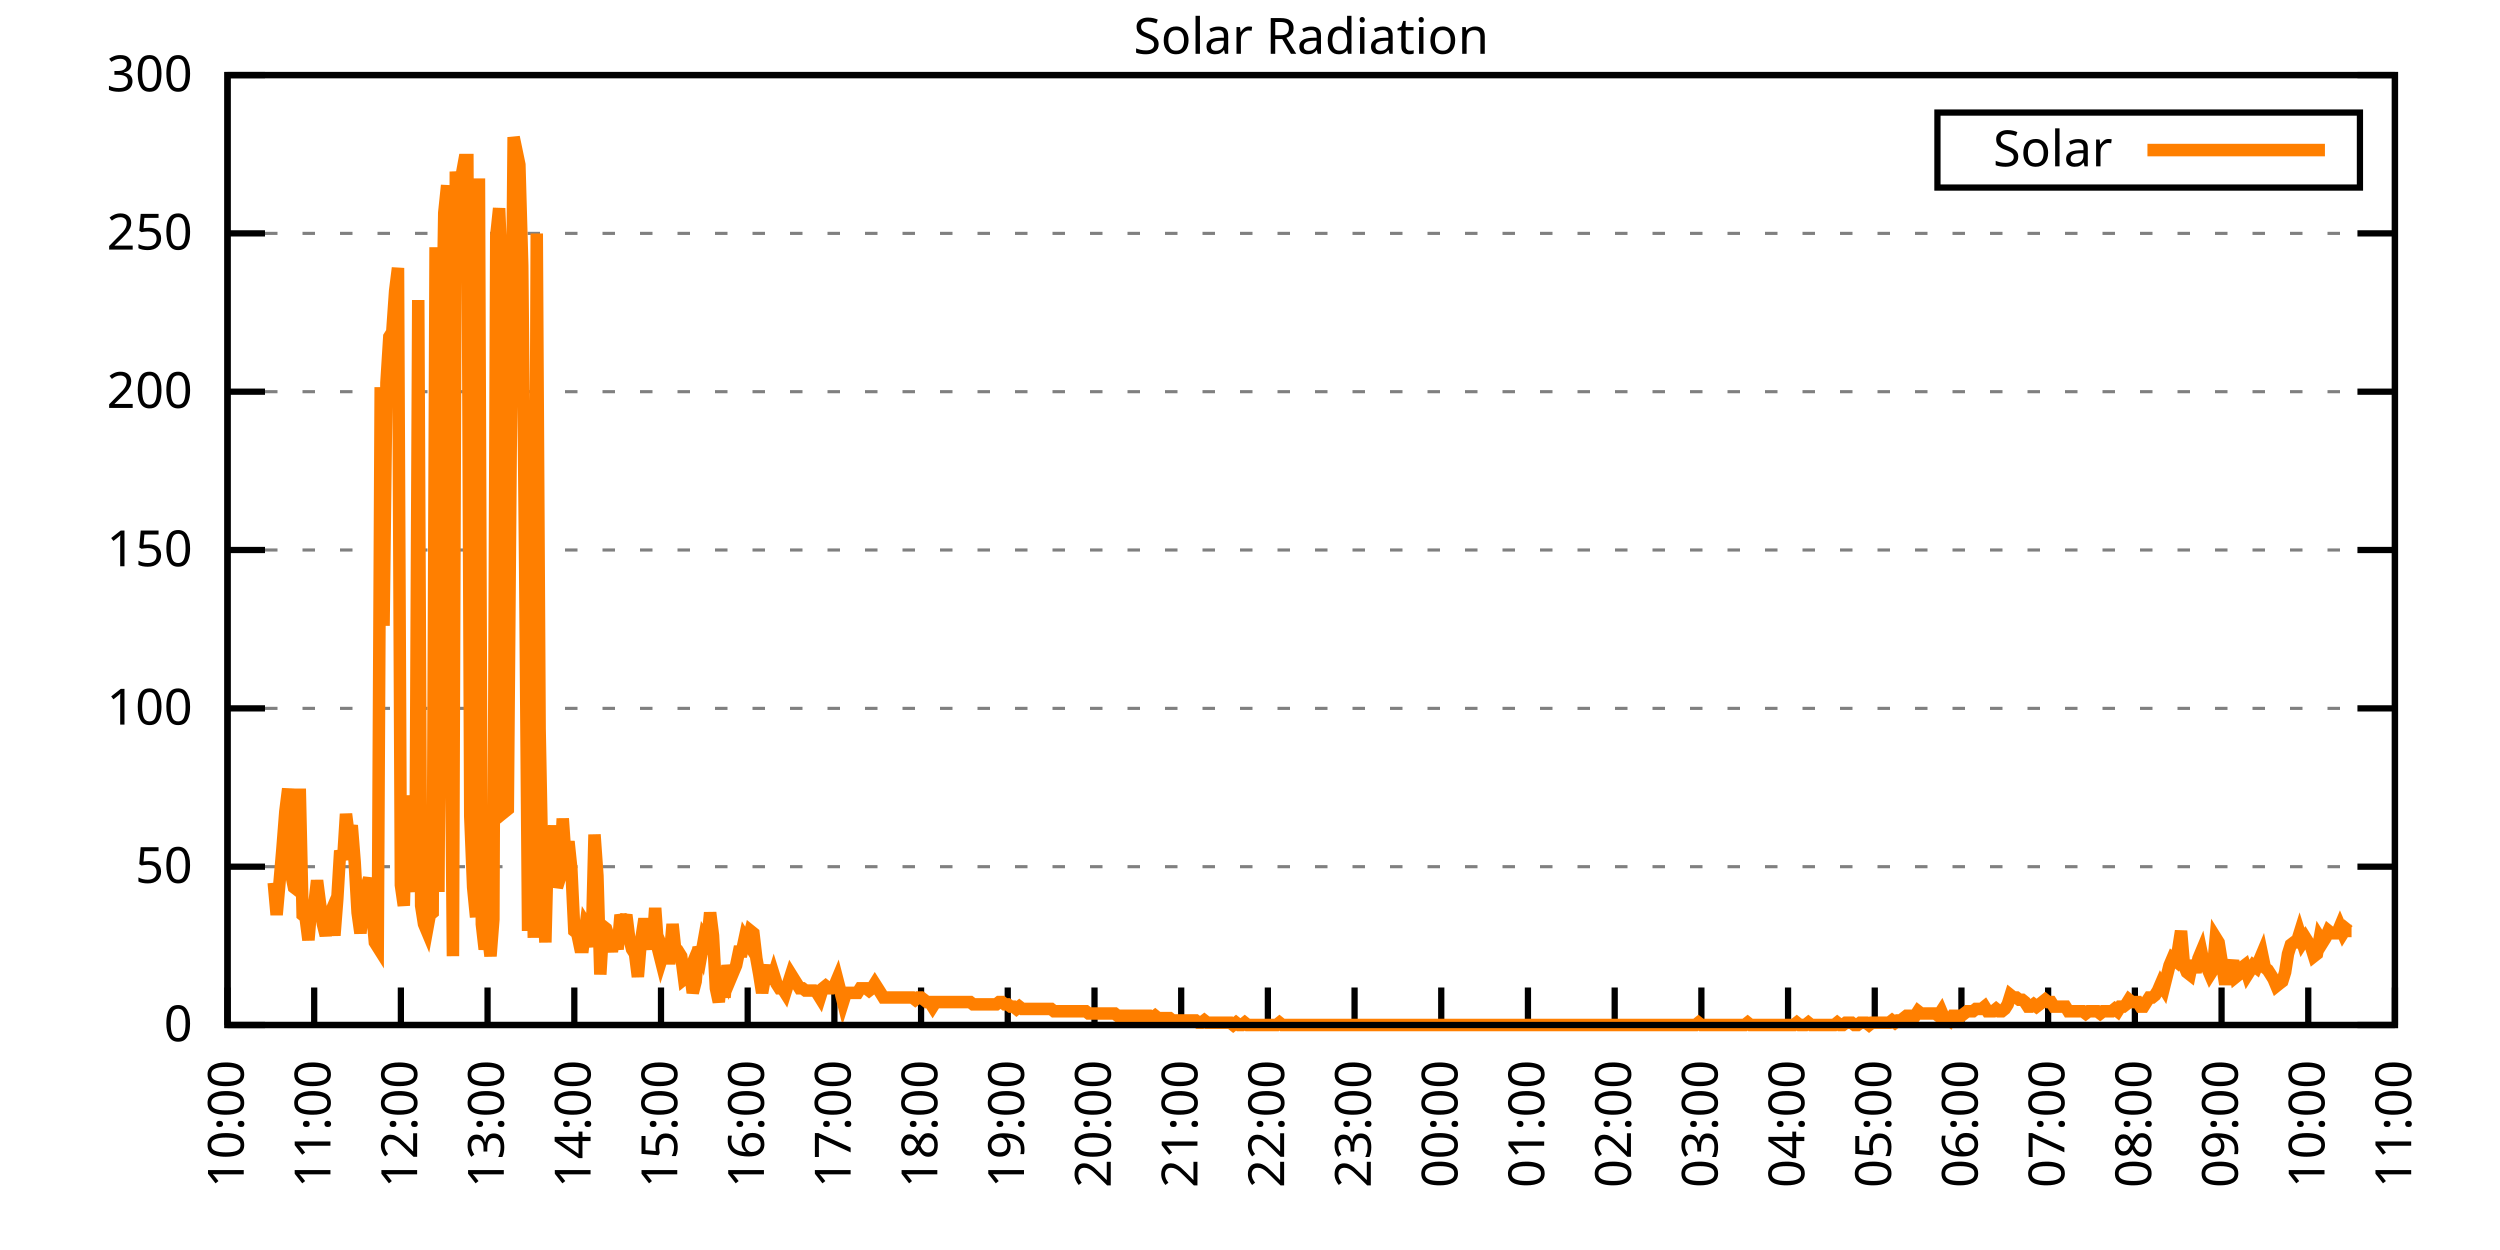
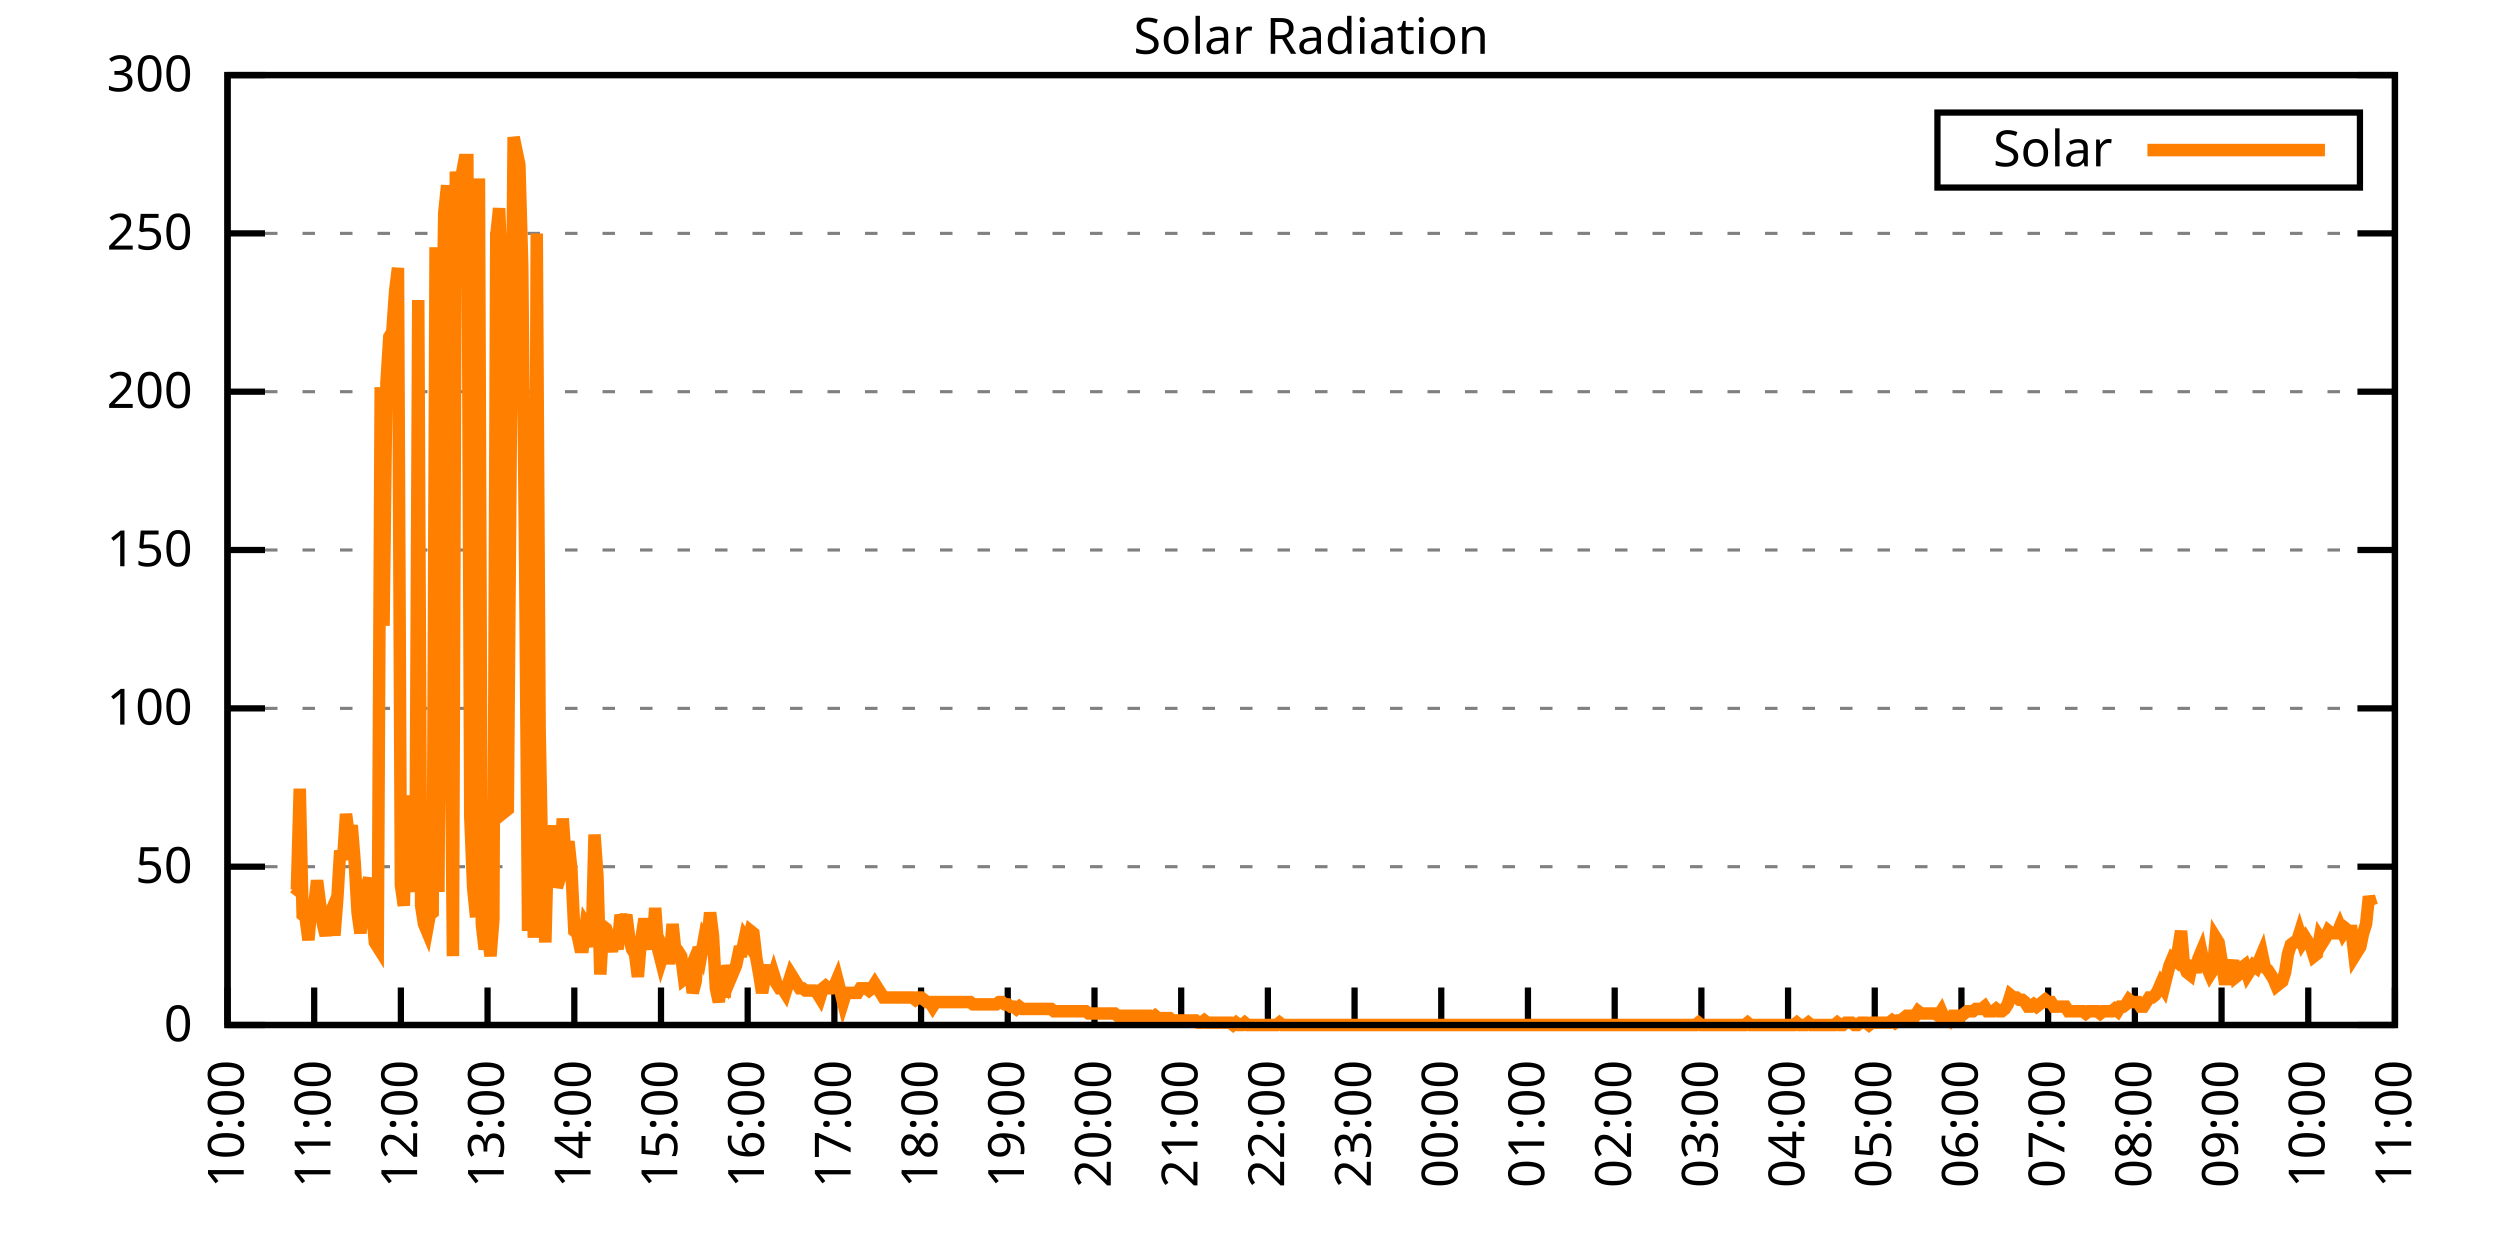
<svg xmlns="http://www.w3.org/2000/svg" xmlns:xlink="http://www.w3.org/1999/xlink" width="400" height="200" viewBox="0 0 400 200">
  <g id="gnuplot_canvas">
    <rect x="0" y="0" width="400" height="200" fill="none" />
    <defs>
      <circle id="gpDot" r="0.5" stroke-width="0.5" stroke="currentColor" />
      <path id="gpPt0" stroke-width="0.333" stroke="currentColor" d="M-1,0 h2 M0,-1 v2" />
      <path id="gpPt1" stroke-width="0.333" stroke="currentColor" d="M-1,-1 L1,1 M1,-1 L-1,1" />
      <path id="gpPt2" stroke-width="0.333" stroke="currentColor" d="M-1,0 L1,0 M0,-1 L0,1 M-1,-1 L1,1 M-1,1 L1,-1" />
      <rect id="gpPt3" stroke-width="0.333" stroke="currentColor" x="-1" y="-1" width="2" height="2" />
      <rect id="gpPt4" stroke-width="0.333" stroke="currentColor" fill="currentColor" x="-1" y="-1" width="2" height="2" />
      <circle id="gpPt5" stroke-width="0.333" stroke="currentColor" cx="0" cy="0" r="1" />
      <use xlink:href="#gpPt5" id="gpPt6" fill="currentColor" stroke="none" />
      <path id="gpPt7" stroke-width="0.333" stroke="currentColor" d="M0,-1.33 L-1.33,0.67 L1.33,0.67 z" />
      <use xlink:href="#gpPt7" id="gpPt8" fill="currentColor" stroke="none" />
      <use xlink:href="#gpPt7" id="gpPt9" stroke="currentColor" transform="rotate(180)" />
      <use xlink:href="#gpPt9" id="gpPt10" fill="currentColor" stroke="none" />
      <use xlink:href="#gpPt3" id="gpPt11" stroke="currentColor" transform="rotate(45)" />
      <use xlink:href="#gpPt11" id="gpPt12" fill="currentColor" stroke="none" />
      <path id="gpPt13" stroke-width="0.333" stroke="currentColor" d="M0,1.330 L1.265,0.411 L0.782,-1.067 L-0.782,-1.076 L-1.265,0.411 z" />
      <use xlink:href="#gpPt13" id="gpPt14" fill="currentColor" stroke="none" />
      <filter id="textbox" filterUnits="objectBoundingBox" x="0" y="0" height="1" width="1">
        <feFlood flood-color="white" flood-opacity="1" result="bgnd" />
        <feComposite in="SourceGraphic" in2="bgnd" operator="atop" />
      </filter>
      <filter id="greybox" filterUnits="objectBoundingBox" x="0" y="0" height="1" width="1">
        <feFlood flood-color="lightgrey" flood-opacity="1" result="grey" />
        <feComposite in="SourceGraphic" in2="grey" operator="atop" />
      </filter>
    </defs>
    <g fill="none" color="white" stroke="currentColor" stroke-width="1.00" stroke-linecap="butt" stroke-linejoin="miter">
</g>
    <g fill="none" color="black" stroke="currentColor" stroke-width="1.00" stroke-linecap="butt" stroke-linejoin="miter">
      <g stroke="none" shape-rendering="crispEdges">
        <polygon fill="rgb(255, 255, 255)" points="36.40,164.00 383.18,164.00 383.18,12.02 36.40,12.02 " />
      </g>
    </g>
    <g fill="none" color="black" stroke="currentColor" stroke-width="1.00" stroke-linecap="butt" stroke-linejoin="miter">
</g>
    <g fill="none" color="black" stroke="black" stroke-width="0.50" stroke-linecap="butt" stroke-linejoin="miter">
</g>
    <g fill="none" color="gray" stroke="currentColor" stroke-width="0.50" stroke-linecap="butt" stroke-linejoin="miter">
      <path stroke="gray" stroke-dasharray="2,4" class="gridline" d="M36.40,164.00 L383.19,164.00  " />
    </g>
    <g fill="none" color="gray" stroke="gray" stroke-width="1.00" stroke-linecap="butt" stroke-linejoin="miter">
</g>
    <g fill="none" color="black" stroke="currentColor" stroke-width="1.00" stroke-linecap="butt" stroke-linejoin="miter">
      <path stroke="black" d="M36.40,164.00 L42.40,164.00 M383.19,164.00 L377.19,164.00  " />
      <g transform="translate(30.80,166.60)" stroke="none" fill="black" font-family="Sans" font-size="8.00" text-anchor="end">
        <text>
          <tspan font-family="Sans"> 0</tspan>
        </text>
      </g>
    </g>
    <g fill="none" color="black" stroke="currentColor" stroke-width="1.00" stroke-linecap="butt" stroke-linejoin="miter">
</g>
    <g fill="none" color="black" stroke="black" stroke-width="0.50" stroke-linecap="butt" stroke-linejoin="miter">
</g>
    <g fill="none" color="gray" stroke="currentColor" stroke-width="0.50" stroke-linecap="butt" stroke-linejoin="miter">
      <path stroke="gray" stroke-dasharray="2,4" class="gridline" d="M36.40,138.67 L383.19,138.67  " />
    </g>
    <g fill="none" color="gray" stroke="gray" stroke-width="1.00" stroke-linecap="butt" stroke-linejoin="miter">
</g>
    <g fill="none" color="black" stroke="currentColor" stroke-width="1.00" stroke-linecap="butt" stroke-linejoin="miter">
      <path stroke="black" d="M36.40,138.67 L42.40,138.67 M383.19,138.67 L377.19,138.67  " />
      <g transform="translate(30.80,141.27)" stroke="none" fill="black" font-family="Sans" font-size="8.00" text-anchor="end">
        <text>
          <tspan font-family="Sans"> 50</tspan>
        </text>
      </g>
    </g>
    <g fill="none" color="black" stroke="currentColor" stroke-width="1.00" stroke-linecap="butt" stroke-linejoin="miter">
</g>
    <g fill="none" color="black" stroke="black" stroke-width="0.50" stroke-linecap="butt" stroke-linejoin="miter">
</g>
    <g fill="none" color="gray" stroke="currentColor" stroke-width="0.50" stroke-linecap="butt" stroke-linejoin="miter">
      <path stroke="gray" stroke-dasharray="2,4" class="gridline" d="M36.40,113.34 L383.19,113.34  " />
    </g>
    <g fill="none" color="gray" stroke="gray" stroke-width="1.00" stroke-linecap="butt" stroke-linejoin="miter">
</g>
    <g fill="none" color="black" stroke="currentColor" stroke-width="1.00" stroke-linecap="butt" stroke-linejoin="miter">
      <path stroke="black" d="M36.40,113.34 L42.40,113.34 M383.19,113.34 L377.19,113.34  " />
      <g transform="translate(30.80,115.94)" stroke="none" fill="black" font-family="Sans" font-size="8.00" text-anchor="end">
        <text>
          <tspan font-family="Sans"> 100</tspan>
        </text>
      </g>
    </g>
    <g fill="none" color="black" stroke="currentColor" stroke-width="1.00" stroke-linecap="butt" stroke-linejoin="miter">
</g>
    <g fill="none" color="black" stroke="black" stroke-width="0.50" stroke-linecap="butt" stroke-linejoin="miter">
</g>
    <g fill="none" color="gray" stroke="currentColor" stroke-width="0.50" stroke-linecap="butt" stroke-linejoin="miter">
      <path stroke="gray" stroke-dasharray="2,4" class="gridline" d="M36.40,88.00 L383.19,88.00  " />
    </g>
    <g fill="none" color="gray" stroke="gray" stroke-width="1.00" stroke-linecap="butt" stroke-linejoin="miter">
</g>
    <g fill="none" color="black" stroke="currentColor" stroke-width="1.00" stroke-linecap="butt" stroke-linejoin="miter">
      <path stroke="black" d="M36.40,88.00 L42.40,88.00 M383.19,88.00 L377.19,88.00  " />
      <g transform="translate(30.80,90.60)" stroke="none" fill="black" font-family="Sans" font-size="8.00" text-anchor="end">
        <text>
          <tspan font-family="Sans"> 150</tspan>
        </text>
      </g>
    </g>
    <g fill="none" color="black" stroke="currentColor" stroke-width="1.00" stroke-linecap="butt" stroke-linejoin="miter">
</g>
    <g fill="none" color="black" stroke="black" stroke-width="0.50" stroke-linecap="butt" stroke-linejoin="miter">
</g>
    <g fill="none" color="gray" stroke="currentColor" stroke-width="0.50" stroke-linecap="butt" stroke-linejoin="miter">
      <path stroke="gray" stroke-dasharray="2,4" class="gridline" d="M36.40,62.67 L383.19,62.67  " />
    </g>
    <g fill="none" color="gray" stroke="gray" stroke-width="1.00" stroke-linecap="butt" stroke-linejoin="miter">
</g>
    <g fill="none" color="black" stroke="currentColor" stroke-width="1.00" stroke-linecap="butt" stroke-linejoin="miter">
      <path stroke="black" d="M36.40,62.67 L42.40,62.67 M383.19,62.67 L377.19,62.67  " />
      <g transform="translate(30.80,65.27)" stroke="none" fill="black" font-family="Sans" font-size="8.00" text-anchor="end">
        <text>
          <tspan font-family="Sans"> 200</tspan>
        </text>
      </g>
    </g>
    <g fill="none" color="black" stroke="currentColor" stroke-width="1.00" stroke-linecap="butt" stroke-linejoin="miter">
</g>
    <g fill="none" color="black" stroke="black" stroke-width="0.50" stroke-linecap="butt" stroke-linejoin="miter">
</g>
    <g fill="none" color="gray" stroke="currentColor" stroke-width="0.50" stroke-linecap="butt" stroke-linejoin="miter">
      <path stroke="gray" stroke-dasharray="2,4" class="gridline" d="M36.40,37.34 L383.19,37.34  " />
    </g>
    <g fill="none" color="gray" stroke="gray" stroke-width="1.00" stroke-linecap="butt" stroke-linejoin="miter">
</g>
    <g fill="none" color="black" stroke="currentColor" stroke-width="1.00" stroke-linecap="butt" stroke-linejoin="miter">
      <path stroke="black" d="M36.40,37.34 L42.40,37.34 M383.19,37.34 L377.19,37.34  " />
      <g transform="translate(30.80,39.94)" stroke="none" fill="black" font-family="Sans" font-size="8.00" text-anchor="end">
        <text>
          <tspan font-family="Sans"> 250</tspan>
        </text>
      </g>
    </g>
    <g fill="none" color="black" stroke="currentColor" stroke-width="1.00" stroke-linecap="butt" stroke-linejoin="miter">
</g>
    <g fill="none" color="black" stroke="black" stroke-width="0.50" stroke-linecap="butt" stroke-linejoin="miter">
</g>
    <g fill="none" color="gray" stroke="currentColor" stroke-width="0.50" stroke-linecap="butt" stroke-linejoin="miter">
      <path stroke="gray" stroke-dasharray="2,4" class="gridline" d="M36.40,12.01 L383.19,12.01  " />
    </g>
    <g fill="none" color="gray" stroke="gray" stroke-width="1.00" stroke-linecap="butt" stroke-linejoin="miter">
</g>
    <g fill="none" color="black" stroke="currentColor" stroke-width="1.00" stroke-linecap="butt" stroke-linejoin="miter">
      <path stroke="black" d="M36.40,12.01 L42.40,12.01 M383.19,12.01 L377.19,12.01  " />
      <g transform="translate(30.80,14.61)" stroke="none" fill="black" font-family="Sans" font-size="8.00" text-anchor="end">
        <text>
          <tspan font-family="Sans"> 300</tspan>
        </text>
      </g>
    </g>
    <g fill="none" color="black" stroke="currentColor" stroke-width="1.00" stroke-linecap="butt" stroke-linejoin="miter">
      <path stroke="black" d="M36.40,164.00 L36.40,158.00  " />
      <g transform="translate(39.00,169.60) rotate(270.00)" stroke="none" fill="black" font-family="Sans" font-size="8.00" text-anchor="end">
        <text>
          <tspan font-family="Sans">10:00</tspan>
        </text>
      </g>
    </g>
    <g fill="none" color="black" stroke="currentColor" stroke-width="1.00" stroke-linecap="butt" stroke-linejoin="miter">
      <path stroke="black" d="M50.27,164.00 L50.27,158.00  " />
      <g transform="translate(52.87,169.60) rotate(270.00)" stroke="none" fill="black" font-family="Sans" font-size="8.00" text-anchor="end">
        <text>
          <tspan font-family="Sans">11:00</tspan>
        </text>
      </g>
    </g>
    <g fill="none" color="black" stroke="currentColor" stroke-width="1.00" stroke-linecap="butt" stroke-linejoin="miter">
      <path stroke="black" d="M64.14,164.00 L64.14,158.00  " />
      <g transform="translate(66.74,169.60) rotate(270.00)" stroke="none" fill="black" font-family="Sans" font-size="8.00" text-anchor="end">
        <text>
          <tspan font-family="Sans">12:00</tspan>
        </text>
      </g>
    </g>
    <g fill="none" color="black" stroke="currentColor" stroke-width="1.00" stroke-linecap="butt" stroke-linejoin="miter">
      <path stroke="black" d="M78.01,164.00 L78.01,158.00  " />
      <g transform="translate(80.61,169.60) rotate(270.00)" stroke="none" fill="black" font-family="Sans" font-size="8.00" text-anchor="end">
        <text>
          <tspan font-family="Sans">13:00</tspan>
        </text>
      </g>
    </g>
    <g fill="none" color="black" stroke="currentColor" stroke-width="1.00" stroke-linecap="butt" stroke-linejoin="miter">
      <path stroke="black" d="M91.89,164.00 L91.89,158.00  " />
      <g transform="translate(94.49,169.60) rotate(270.00)" stroke="none" fill="black" font-family="Sans" font-size="8.00" text-anchor="end">
        <text>
          <tspan font-family="Sans">14:00</tspan>
        </text>
      </g>
    </g>
    <g fill="none" color="black" stroke="currentColor" stroke-width="1.00" stroke-linecap="butt" stroke-linejoin="miter">
      <path stroke="black" d="M105.76,164.00 L105.76,158.00  " />
      <g transform="translate(108.36,169.60) rotate(270.00)" stroke="none" fill="black" font-family="Sans" font-size="8.00" text-anchor="end">
        <text>
          <tspan font-family="Sans">15:00</tspan>
        </text>
      </g>
    </g>
    <g fill="none" color="black" stroke="currentColor" stroke-width="1.00" stroke-linecap="butt" stroke-linejoin="miter">
      <path stroke="black" d="M119.63,164.00 L119.63,158.00  " />
      <g transform="translate(122.23,169.60) rotate(270.00)" stroke="none" fill="black" font-family="Sans" font-size="8.00" text-anchor="end">
        <text>
          <tspan font-family="Sans">16:00</tspan>
        </text>
      </g>
    </g>
    <g fill="none" color="black" stroke="currentColor" stroke-width="1.00" stroke-linecap="butt" stroke-linejoin="miter">
      <path stroke="black" d="M133.50,164.00 L133.50,158.00  " />
      <g transform="translate(136.10,169.60) rotate(270.00)" stroke="none" fill="black" font-family="Sans" font-size="8.00" text-anchor="end">
        <text>
          <tspan font-family="Sans">17:00</tspan>
        </text>
      </g>
    </g>
    <g fill="none" color="black" stroke="currentColor" stroke-width="1.00" stroke-linecap="butt" stroke-linejoin="miter">
      <path stroke="black" d="M147.37,164.00 L147.37,158.00  " />
      <g transform="translate(149.97,169.60) rotate(270.00)" stroke="none" fill="black" font-family="Sans" font-size="8.00" text-anchor="end">
        <text>
          <tspan font-family="Sans">18:00</tspan>
        </text>
      </g>
    </g>
    <g fill="none" color="black" stroke="currentColor" stroke-width="1.00" stroke-linecap="butt" stroke-linejoin="miter">
      <path stroke="black" d="M161.24,164.00 L161.24,158.00  " />
      <g transform="translate(163.84,169.60) rotate(270.00)" stroke="none" fill="black" font-family="Sans" font-size="8.00" text-anchor="end">
        <text>
          <tspan font-family="Sans">19:00</tspan>
        </text>
      </g>
    </g>
    <g fill="none" color="black" stroke="currentColor" stroke-width="1.00" stroke-linecap="butt" stroke-linejoin="miter">
      <path stroke="black" d="M175.12,164.00 L175.12,158.00  " />
      <g transform="translate(177.72,169.60) rotate(270.00)" stroke="none" fill="black" font-family="Sans" font-size="8.00" text-anchor="end">
        <text>
          <tspan font-family="Sans">20:00</tspan>
        </text>
      </g>
    </g>
    <g fill="none" color="black" stroke="currentColor" stroke-width="1.00" stroke-linecap="butt" stroke-linejoin="miter">
      <path stroke="black" d="M188.99,164.00 L188.99,158.00  " />
      <g transform="translate(191.59,169.60) rotate(270.00)" stroke="none" fill="black" font-family="Sans" font-size="8.00" text-anchor="end">
        <text>
          <tspan font-family="Sans">21:00</tspan>
        </text>
      </g>
    </g>
    <g fill="none" color="black" stroke="currentColor" stroke-width="1.00" stroke-linecap="butt" stroke-linejoin="miter">
      <path stroke="black" d="M202.86,164.00 L202.86,158.00  " />
      <g transform="translate(205.46,169.60) rotate(270.00)" stroke="none" fill="black" font-family="Sans" font-size="8.00" text-anchor="end">
        <text>
          <tspan font-family="Sans">22:00</tspan>
        </text>
      </g>
    </g>
    <g fill="none" color="black" stroke="currentColor" stroke-width="1.00" stroke-linecap="butt" stroke-linejoin="miter">
      <path stroke="black" d="M216.73,164.00 L216.73,158.00  " />
      <g transform="translate(219.33,169.60) rotate(270.00)" stroke="none" fill="black" font-family="Sans" font-size="8.00" text-anchor="end">
        <text>
          <tspan font-family="Sans">23:00</tspan>
        </text>
      </g>
    </g>
    <g fill="none" color="black" stroke="currentColor" stroke-width="1.00" stroke-linecap="butt" stroke-linejoin="miter">
      <path stroke="black" d="M230.60,164.00 L230.60,158.00  " />
      <g transform="translate(233.20,169.60) rotate(270.00)" stroke="none" fill="black" font-family="Sans" font-size="8.00" text-anchor="end">
        <text>
          <tspan font-family="Sans">00:00</tspan>
        </text>
      </g>
    </g>
    <g fill="none" color="black" stroke="currentColor" stroke-width="1.00" stroke-linecap="butt" stroke-linejoin="miter">
      <path stroke="black" d="M244.47,164.00 L244.47,158.00  " />
      <g transform="translate(247.07,169.60) rotate(270.00)" stroke="none" fill="black" font-family="Sans" font-size="8.00" text-anchor="end">
        <text>
          <tspan font-family="Sans">01:00</tspan>
        </text>
      </g>
    </g>
    <g fill="none" color="black" stroke="currentColor" stroke-width="1.00" stroke-linecap="butt" stroke-linejoin="miter">
      <path stroke="black" d="M258.35,164.00 L258.35,158.00  " />
      <g transform="translate(260.95,169.60) rotate(270.00)" stroke="none" fill="black" font-family="Sans" font-size="8.00" text-anchor="end">
        <text>
          <tspan font-family="Sans">02:00</tspan>
        </text>
      </g>
    </g>
    <g fill="none" color="black" stroke="currentColor" stroke-width="1.00" stroke-linecap="butt" stroke-linejoin="miter">
      <path stroke="black" d="M272.22,164.00 L272.22,158.00  " />
      <g transform="translate(274.82,169.60) rotate(270.00)" stroke="none" fill="black" font-family="Sans" font-size="8.00" text-anchor="end">
        <text>
          <tspan font-family="Sans">03:00</tspan>
        </text>
      </g>
    </g>
    <g fill="none" color="black" stroke="currentColor" stroke-width="1.00" stroke-linecap="butt" stroke-linejoin="miter">
      <path stroke="black" d="M286.09,164.00 L286.09,158.00  " />
      <g transform="translate(288.69,169.60) rotate(270.00)" stroke="none" fill="black" font-family="Sans" font-size="8.00" text-anchor="end">
        <text>
          <tspan font-family="Sans">04:00</tspan>
        </text>
      </g>
    </g>
    <g fill="none" color="black" stroke="currentColor" stroke-width="1.00" stroke-linecap="butt" stroke-linejoin="miter">
      <path stroke="black" d="M299.96,164.00 L299.96,158.00  " />
      <g transform="translate(302.56,169.60) rotate(270.00)" stroke="none" fill="black" font-family="Sans" font-size="8.00" text-anchor="end">
        <text>
          <tspan font-family="Sans">05:00</tspan>
        </text>
      </g>
    </g>
    <g fill="none" color="black" stroke="currentColor" stroke-width="1.00" stroke-linecap="butt" stroke-linejoin="miter">
      <path stroke="black" d="M313.83,164.00 L313.83,158.00  " />
      <g transform="translate(316.43,169.60) rotate(270.00)" stroke="none" fill="black" font-family="Sans" font-size="8.00" text-anchor="end">
        <text>
          <tspan font-family="Sans">06:00</tspan>
        </text>
      </g>
    </g>
    <g fill="none" color="black" stroke="currentColor" stroke-width="1.00" stroke-linecap="butt" stroke-linejoin="miter">
      <path stroke="black" d="M327.70,164.00 L327.70,158.00  " />
      <g transform="translate(330.30,169.60) rotate(270.00)" stroke="none" fill="black" font-family="Sans" font-size="8.00" text-anchor="end">
        <text>
          <tspan font-family="Sans">07:00</tspan>
        </text>
      </g>
    </g>
    <g fill="none" color="black" stroke="currentColor" stroke-width="1.00" stroke-linecap="butt" stroke-linejoin="miter">
      <path stroke="black" d="M341.58,164.00 L341.58,158.00  " />
      <g transform="translate(344.18,169.60) rotate(270.00)" stroke="none" fill="black" font-family="Sans" font-size="8.00" text-anchor="end">
        <text>
          <tspan font-family="Sans">08:00</tspan>
        </text>
      </g>
    </g>
    <g fill="none" color="black" stroke="currentColor" stroke-width="1.00" stroke-linecap="butt" stroke-linejoin="miter">
      <path stroke="black" d="M355.45,164.00 L355.45,158.00  " />
      <g transform="translate(358.05,169.60) rotate(270.00)" stroke="none" fill="black" font-family="Sans" font-size="8.00" text-anchor="end">
        <text>
          <tspan font-family="Sans">09:00</tspan>
        </text>
      </g>
    </g>
    <g fill="none" color="black" stroke="currentColor" stroke-width="1.00" stroke-linecap="butt" stroke-linejoin="miter">
      <path stroke="black" d="M369.32,164.00 L369.32,158.00  " />
      <g transform="translate(371.92,169.60) rotate(270.00)" stroke="none" fill="black" font-family="Sans" font-size="8.00" text-anchor="end">
        <text>
          <tspan font-family="Sans">10:00</tspan>
        </text>
      </g>
    </g>
    <g fill="none" color="black" stroke="currentColor" stroke-width="1.00" stroke-linecap="butt" stroke-linejoin="miter">
      <path stroke="black" d="M383.19,164.00 L383.19,158.00  " />
      <g transform="translate(385.79,169.60) rotate(270.00)" stroke="none" fill="black" font-family="Sans" font-size="8.00" text-anchor="end">
        <text>
          <tspan font-family="Sans">11:00</tspan>
        </text>
      </g>
    </g>
    <g fill="none" color="black" stroke="currentColor" stroke-width="1.00" stroke-linecap="butt" stroke-linejoin="miter">
</g>
    <g fill="none" color="black" stroke="currentColor" stroke-width="1.00" stroke-linecap="butt" stroke-linejoin="miter">
      <path stroke="black" d="M36.40,12.01 L36.40,164.00 L383.19,164.00 L383.19,12.01 L36.40,12.01 Z  " />
    </g>
    <g fill="none" color="black" stroke="currentColor" stroke-width="1.00" stroke-linecap="butt" stroke-linejoin="miter">
</g>
    <g fill="none" color="black" stroke="currentColor" stroke-width="1.00" stroke-linecap="butt" stroke-linejoin="miter">
      <path stroke="black" d="M309.99,30.01 L309.99,18.01 L377.59,18.01 L377.59,30.01 L309.99,30.01 Z  " />
    </g>
    <g id="Solar_Radiation_plot_1">
      <g fill="none" color="white" stroke="black" stroke-width="2.00" stroke-linecap="butt" stroke-linejoin="miter">
</g>
      <g fill="none" color="black" stroke="currentColor" stroke-width="2.00" stroke-linecap="butt" stroke-linejoin="miter">
        <g transform="translate(337.99,26.61)" stroke="none" fill="black" font-family="Sans" font-size="8.00" text-anchor="end">
          <text>
            <tspan font-family="Sans">Solar</tspan>
          </text>
        </g>
      </g>
      <g fill="none" color="black" stroke="currentColor" stroke-width="2.00" stroke-linecap="butt" stroke-linejoin="miter">
-         <path stroke="rgb(255, 127,   0)" d="M343.59,24.01 L371.99,24.01 M43.80,141.24 L44.26,146.38 L44.72,141.24 L45.19,135.74 L45.65,129.86 L46.11,126.19   L46.57,139.77 L47.03,141.98 L47.50,142.34 L47.96,126.19 L48.42,146.38 L48.88,146.75 L49.35,150.42 L49.81,144.91   L50.27,144.91 L50.73,140.87 L51.20,144.55 L51.66,147.85 L52.12,149.68 L52.58,146.75 L53.05,145.65 L53.51,149.68   L53.97,143.81 L54.43,136.10 L54.90,137.57 L55.36,130.23 L55.82,133.90 L56.28,132.06 L56.75,137.94 L57.21,146.01   L57.67,149.32 L58.13,144.91 L58.59,141.98 L59.06,140.51 L59.52,145.65 L59.98,150.79 L60.44,151.52 L60.91,61.95   L61.37,100.13 L61.83,61.22 L62.29,53.88 L62.76,53.14 L63.22,46.54 L63.68,42.87 L64.14,141.61 L64.61,144.91   L65.07,127.29 L65.53,133.17 L65.99,136.47 L66.46,142.71 L66.92,48.00 L67.38,144.91 L67.84,147.85 L68.30,148.95   L68.77,146.38 L69.23,146.01 L69.69,39.56 L70.15,142.71 L70.62,63.42 L71.08,34.06 L71.54,29.65 L72.00,101.23   L72.47,152.99 L72.93,27.45 L73.39,32.59 L73.85,28.18 L74.32,25.61 L74.78,25.61 L75.24,130.60 L75.70,141.98   L76.17,146.75 L76.63,28.55 L77.09,147.85 L77.55,151.89 L78.01,148.95 L78.48,152.99 L78.94,147.11 L79.40,37.73   L79.86,33.32 L80.33,45.07 L80.79,129.86 L81.25,129.49 L81.71,72.23 L82.18,21.94 L82.64,24.14 L83.10,26.35   L83.56,42.50 L84.03,91.32 L84.49,148.95 L84.95,123.99 L85.41,150.05 L85.88,37.36 L86.34,116.65 L86.80,140.51   L87.26,150.79 L87.72,132.43 L88.19,140.14 L88.65,132.06 L89.11,141.98 L89.57,140.51 L90.04,130.96 L90.50,137.57   L90.96,134.63 L91.42,139.04 L91.89,148.95 L92.35,149.32 L92.81,151.52 L93.27,151.52 L93.74,147.85 L94.20,148.58   L94.66,151.52 L95.12,133.53 L95.59,140.14 L96.05,155.92 L96.51,148.22 L96.97,148.58 L97.44,150.05 L97.90,152.25   L98.36,149.32 L98.82,151.89 L99.28,146.38 L99.75,147.85 L100.21,146.38 L100.67,150.05 L101.13,151.89 L101.60,152.62   L102.06,156.29 L102.52,150.79 L102.98,147.85 L103.45,147.85 L103.91,148.95 L104.37,151.89 L104.83,145.28 L105.30,151.89   L105.76,153.72 L106.22,152.25 L106.68,153.35 L107.15,153.35 L107.61,147.85 L108.07,152.25 L108.53,152.25 L108.99,152.99   L109.46,156.66 L109.92,156.29 L110.38,155.19 L110.84,158.86 L111.31,157.03 L111.77,151.52 L112.23,152.62 L112.69,150.05   L113.16,150.79 L113.62,146.01 L114.08,149.68 L114.54,158.13 L115.01,160.33 L115.47,155.19 L115.93,159.60 L116.39,154.46   L116.86,156.66 L117.32,155.56 L117.78,154.46 L118.24,152.25 L118.70,152.25 L119.17,150.05 L119.63,150.79 L120.09,148.95   L120.55,149.32 L121.02,153.35 L121.48,155.92 L121.94,158.86 L122.40,156.29 L122.87,154.46 L123.33,157.39 L123.79,155.92   L124.25,157.39 L124.72,158.13 L125.18,158.13 L125.64,158.86 L126.10,157.39 L126.57,155.92 L127.03,156.66 L127.49,157.39   L127.95,158.13 L128.41,158.13 L128.88,158.49 L129.34,158.49 L129.80,158.49 L130.26,158.49 L130.73,158.86 L131.19,159.60   L131.65,158.13 L132.11,157.76 L132.58,158.13 L133.04,158.13 L133.50,157.76 L133.96,156.66 L134.43,158.49 L134.89,160.33   L135.35,158.86 L135.81,158.86 L136.28,158.86 L136.74,158.86 L137.20,158.86 L137.66,158.13 L138.13,158.13 L138.59,158.13   L139.05,158.49 L139.51,158.13 L139.97,157.39 L140.44,158.13 L140.90,158.86 L141.36,159.60 L141.82,159.60 L142.29,159.60   L142.75,159.60 L143.21,159.60 L143.67,159.60 L144.14,159.60 L144.60,159.60 L145.06,159.60 L145.52,159.60 L145.99,159.60   L146.45,159.96 L146.91,159.60 L147.37,159.60 L147.84,159.96 L148.30,160.33 L148.76,160.33 L149.22,161.06 L149.68,160.33   L150.15,160.33 L150.61,160.33 L151.07,160.33 L151.53,160.33 L152.00,160.33 L152.46,160.33 L152.92,160.33 L153.38,160.33   L153.85,160.33 L154.31,160.33 L154.77,160.33 L155.23,160.33 L155.70,160.70 L156.16,160.70 L156.62,160.70 L157.08,160.70   L157.55,160.70 L158.01,160.70 L158.47,160.70 L158.93,160.70 L159.39,160.70 L159.86,160.33 L160.32,160.33 L160.78,160.70   L161.24,160.70 L161.71,161.06 L162.17,161.06 L162.63,161.43 L163.09,161.06 L163.56,161.43 L164.02,161.43 L164.48,161.43   L164.94,161.43 L165.41,161.43 L165.87,161.43 L166.33,161.43 L166.79,161.43 L167.26,161.43 L167.72,161.43 L168.18,161.43   L168.64,161.80 L169.10,161.80 L169.57,161.80 L170.03,161.80 L170.49,161.80 L170.95,161.80 L171.42,161.80 L171.88,161.80   L172.34,161.80 L172.80,161.80 L173.27,161.80 L173.73,161.80 L174.19,162.16 L174.65,162.16 L175.12,162.16 L175.58,162.16   L176.04,162.16 L176.50,162.16 L176.97,162.16 L177.43,162.16 L177.89,162.16 L178.35,162.16 L178.82,162.53 L179.28,162.53   L179.74,162.53 L180.20,162.53 L180.66,162.53 L181.13,162.53 L181.59,162.53 L182.05,162.53 L182.51,162.53 L182.98,162.53   L183.44,162.53 L183.90,162.53 L184.36,162.90 L184.83,162.53 L185.29,162.90 L185.75,162.90 L186.21,162.90 L186.68,162.90   L187.14,162.90 L187.60,163.27 L188.06,163.27 L188.53,163.27 L188.99,163.27 L189.45,163.27 L189.91,163.27 L190.37,163.27   L190.84,163.27 L191.30,163.27 L191.76,163.63 L192.22,163.63 L192.69,163.27 L193.15,163.63 L193.61,163.63 L194.07,163.63   L194.54,163.63 L195.00,163.63 L195.46,163.63 L195.92,163.63 L196.39,163.63 L196.85,163.63 L197.31,164.00 L197.77,163.63   L198.24,164.00 L198.70,164.00 L199.16,163.63 L199.62,164.00 L200.08,164.00 L200.55,164.00 L201.01,164.00 L201.47,164.00   L201.93,164.00 L202.40,164.00 L202.86,164.00 L203.32,164.00 L203.78,164.00 L204.25,164.00 L204.71,163.63 L205.17,164.00   L205.63,164.00 L206.10,164.00 L206.56,164.00 L207.02,164.00 L207.48,164.00 L207.95,164.00 L208.41,164.00 L208.87,164.00   L209.33,164.00 L209.80,164.00 L210.26,164.00 L210.72,164.00 L211.18,164.00 L211.64,164.00 L212.11,164.00 L212.57,164.00   L213.03,164.00 L213.49,164.00 L213.96,164.00 L214.42,164.00 L214.88,164.00 L215.34,164.00 L215.81,164.00 L216.27,164.00   L216.73,164.00 L217.19,164.00 L217.66,164.00 L218.12,164.00 L218.58,164.00 L219.04,164.00 L219.51,164.00 L219.97,164.00   L220.43,164.00 L220.89,164.00 L221.35,164.00 L221.82,164.00 L222.28,164.00 L222.74,164.00 L223.20,164.00 L223.67,164.00   L224.13,164.00 L224.59,164.00 L225.05,164.00 L225.52,164.00 L225.98,164.00 L226.44,164.00 L226.90,164.00 L227.37,164.00   L227.83,164.00 L228.29,164.00 L228.75,164.00 L229.22,164.00 L229.68,164.00 L230.14,164.00 L230.60,164.00 L231.06,164.00   L231.53,164.00 L231.99,164.00 L232.45,164.00 L232.91,164.00 L233.38,164.00 L233.84,164.00 L234.30,164.00 L234.76,164.00   L235.23,164.00 L235.69,164.00 L236.15,164.00 L236.61,164.00 L237.08,164.00 L237.54,164.00 L238.00,164.00 L238.46,164.00   L238.93,164.00 L239.39,164.00 L239.85,164.00 L240.31,164.00 L240.77,164.00 L241.24,164.00 L241.70,164.00 L242.16,164.00   L242.62,164.00 L243.09,164.00 L243.55,164.00 L244.01,164.00 L244.47,164.00 L244.94,164.00 L245.40,164.00 L245.86,164.00   L246.32,164.00 L246.79,164.00 L247.25,164.00 L247.71,164.00 L248.17,164.00 L248.64,164.00 L249.10,164.00 L249.56,164.00   L250.02,164.00 L250.49,164.00 L250.95,164.00 L251.41,164.00 L251.87,164.00 L252.33,164.00 L252.80,164.00 L253.26,164.00   L253.72,164.00 L254.18,164.00 L254.65,164.00 L255.11,164.00 L255.57,164.00 L256.03,164.00 L256.50,164.00 L256.96,164.00   L257.42,164.00 L257.88,164.00 L258.35,164.00 L258.81,164.00 L259.27,164.00 L259.73,164.00 L260.20,164.00 L260.66,164.00   L261.12,164.00 L261.58,164.00 L262.04,164.00 L262.51,164.00 L262.97,164.00 L263.43,164.00 L263.89,164.00 L264.36,164.00   L264.82,164.00 L265.28,164.00 L265.74,164.00 L266.21,164.00 L266.67,164.00 L267.13,164.00 L267.59,164.00 L268.06,164.00   L268.52,164.00 L268.98,164.00 L269.44,164.00 L269.91,164.00 L270.37,164.00 L270.83,164.00 L271.29,164.00 L271.75,163.63   L272.22,164.00 L272.68,164.00 L273.14,164.00 L273.60,164.00 L274.07,164.00 L274.53,164.00 L274.99,164.00 L275.45,164.00   L275.92,164.00 L276.38,164.00 L276.84,164.00 L277.30,164.00 L277.77,164.00 L278.23,164.00 L278.69,164.00 L279.15,164.00   L279.62,163.63 L280.08,164.00 L280.54,164.00 L281.00,164.00 L281.46,164.00 L281.93,164.00 L282.39,164.00 L282.85,164.00   L283.31,164.00 L283.78,164.00 L284.24,164.00 L284.70,164.00 L285.16,164.00 L285.63,164.00 L286.09,164.00 L286.55,164.00   L287.01,164.00 L287.48,163.63 L287.94,164.00 L288.40,164.00 L288.86,164.00 L289.33,163.63 L289.79,164.00 L290.25,164.00   L290.71,164.00 L291.18,164.00 L291.64,164.00 L292.10,164.00 L292.56,164.00 L293.02,164.00 L293.49,164.00 L293.95,163.63   L294.41,164.00 L294.87,164.00 L295.34,163.63 L295.80,163.63 L296.26,163.63 L296.72,164.00 L297.19,164.00 L297.65,163.63   L298.11,163.63 L298.57,163.63 L299.04,164.00 L299.50,163.63 L299.96,163.63 L300.42,163.63 L300.89,163.63 L301.35,163.63   L301.81,163.63 L302.27,163.63 L302.73,163.27 L303.20,163.63 L303.66,163.27 L304.12,163.27 L304.58,162.90 L305.05,162.53   L305.51,162.53 L305.97,162.53 L306.43,162.53 L306.90,161.80 L307.36,162.16 L307.82,162.16 L308.28,162.16 L308.75,162.16   L309.21,162.16 L309.67,162.16 L310.13,162.53 L310.60,161.80 L311.06,162.90 L311.52,162.90 L311.98,163.27 L312.44,162.53   L312.91,162.53 L313.37,162.53 L313.83,162.53 L314.29,162.16 L314.76,161.80 L315.22,161.80 L315.68,161.80 L316.14,161.43   L316.61,161.43 L317.07,161.43 L317.53,161.06 L317.99,161.80 L318.46,161.80 L318.92,161.80 L319.38,161.43 L319.84,161.80   L320.31,161.80 L320.77,161.43 L321.23,160.70 L321.69,159.23 L322.15,159.60 L322.62,159.60 L323.08,159.96 L323.54,159.96   L324.00,160.33 L324.47,161.06 L324.93,161.06 L325.39,160.70 L325.85,161.06 L326.32,160.70 L326.78,160.33 L327.24,159.96   L327.70,160.33 L328.17,160.33 L328.63,161.06 L329.09,161.06 L329.55,161.06 L330.02,161.06 L330.48,161.06 L330.94,161.80   L331.40,161.80 L331.87,161.80 L332.33,161.80 L332.79,161.80 L333.25,161.80 L333.71,162.16 L334.18,161.80 L334.64,161.80   L335.10,161.80 L335.56,161.80 L336.03,162.16 L336.49,161.80 L336.95,161.80 L337.41,161.80 L337.88,161.80 L338.34,161.43   L338.80,161.80 L339.26,161.06 L339.73,161.06 L340.19,160.70 L340.65,159.96 L341.11,160.33 L341.58,160.33 L342.04,160.33   L342.50,161.06 L342.96,161.06 L343.42,160.33 L343.89,159.60 L344.35,159.60 L344.81,159.23 L345.27,158.49 L345.74,157.39   L346.20,158.13 L346.66,156.29 L347.12,154.46 L347.59,153.35 L348.05,153.72 L348.51,151.89 L348.97,148.95 L349.44,154.46   L349.90,155.56 L350.36,155.92 L350.82,153.72 L351.29,155.56 L351.75,153.35 L352.21,152.25 L352.67,154.46 L353.13,154.82   L353.60,155.92 L354.06,155.19 L354.52,150.05 L354.98,150.79 L355.45,153.72 L355.91,156.66 L356.37,156.66 L356.83,155.19   L357.30,153.72 L357.76,156.29 L358.22,155.92 L358.68,154.82 L359.15,154.46 L359.61,155.92 L360.07,155.19 L360.53,154.46   L361.00,154.82 L361.46,153.72 L361.92,152.62 L362.38,154.82 L362.84,155.19 L363.31,155.92 L363.77,156.66 L364.23,157.76   L364.69,157.39 L365.16,157.03 L365.62,155.56 L366.08,152.62 L366.54,151.15 L367.01,150.79 L367.47,150.79 L367.93,149.32   L368.39,150.79 L368.86,150.05 L369.32,150.79 L369.78,151.52 L370.24,152.99 L370.71,152.62 L371.17,150.05 L371.63,150.79   L372.09,150.05 L372.56,148.95 L373.02,149.32 L373.48,149.32 L373.94,149.32 L374.40,148.22 L374.87,149.32 L375.33,148.58   L375.79,148.95 L376.25,148.95  " />
+         <path stroke="rgb(255, 127,   0)" d="M343.59,24.01 L371.99,24.01 M47.03,141.98 L47.50,142.34 L47.96,126.19 L48.42,146.38 L48.88,146.75 L49.35,150.42   L49.81,144.91 L50.27,144.91 L50.73,140.87 L51.20,144.55 L51.66,147.85 L52.12,149.68 L52.58,146.75 L53.05,145.65   L53.51,149.68 L53.97,143.81 L54.43,136.10 L54.90,137.57 L55.36,130.23 L55.82,133.90 L56.28,132.06 L56.75,137.94   L57.21,146.01 L57.67,149.32 L58.13,144.91 L58.59,141.98 L59.06,140.51 L59.52,145.65 L59.98,150.79 L60.44,151.52   L60.91,61.95 L61.37,100.13 L61.83,61.22 L62.29,53.88 L62.76,53.14 L63.22,46.54 L63.68,42.87 L64.14,141.61   L64.61,144.91 L65.07,127.29 L65.53,133.17 L65.99,136.47 L66.46,142.71 L66.92,48.00 L67.38,144.91 L67.84,147.85   L68.30,148.95 L68.77,146.38 L69.23,146.01 L69.69,39.56 L70.15,142.71 L70.62,63.42 L71.08,34.06 L71.54,29.65   L72.00,101.23 L72.47,152.99 L72.93,27.45 L73.39,32.59 L73.85,28.18 L74.32,25.61 L74.78,25.61 L75.24,130.60   L75.70,141.98 L76.17,146.75 L76.63,28.55 L77.09,147.85 L77.55,151.89 L78.01,148.95 L78.48,152.99 L78.94,147.11   L79.40,37.73 L79.86,33.32 L80.33,45.07 L80.79,129.86 L81.25,129.49 L81.71,72.23 L82.18,21.94 L82.64,24.14   L83.10,26.35 L83.56,42.50 L84.03,91.32 L84.49,148.95 L84.95,123.99 L85.41,150.05 L85.88,37.36 L86.34,116.65   L86.80,140.51 L87.26,150.79 L87.72,132.43 L88.19,140.14 L88.65,132.06 L89.11,141.98 L89.57,140.51 L90.04,130.96   L90.50,137.57 L90.96,134.63 L91.42,139.04 L91.89,148.95 L92.35,149.32 L92.81,151.52 L93.27,151.52 L93.74,147.85   L94.20,148.58 L94.66,151.52 L95.12,133.53 L95.59,140.14 L96.05,155.92 L96.51,148.22 L96.97,148.58 L97.44,150.05   L97.90,152.25 L98.36,149.32 L98.82,151.89 L99.28,146.38 L99.75,147.85 L100.21,146.38 L100.67,150.05 L101.13,151.89   L101.60,152.62 L102.06,156.29 L102.52,150.79 L102.98,147.85 L103.45,147.85 L103.91,148.95 L104.37,151.89 L104.83,145.28   L105.30,151.89 L105.76,153.72 L106.22,152.25 L106.68,153.35 L107.15,153.35 L107.61,147.85 L108.07,152.25 L108.53,152.25   L108.99,152.99 L109.46,156.66 L109.92,156.29 L110.38,155.19 L110.84,158.86 L111.31,157.03 L111.77,151.52 L112.23,152.62   L112.69,150.05 L113.16,150.79 L113.62,146.01 L114.08,149.68 L114.54,158.13 L115.01,160.33 L115.47,155.19 L115.93,159.60   L116.39,154.46 L116.86,156.66 L117.32,155.56 L117.78,154.46 L118.24,152.25 L118.70,152.25 L119.17,150.05 L119.63,150.79   L120.09,148.95 L120.55,149.32 L121.02,153.35 L121.48,155.92 L121.94,158.86 L122.40,156.29 L122.87,154.46 L123.33,157.39   L123.79,155.92 L124.25,157.39 L124.72,158.13 L125.18,158.13 L125.64,158.86 L126.10,157.39 L126.57,155.92 L127.03,156.66   L127.49,157.39 L127.95,158.13 L128.41,158.13 L128.88,158.49 L129.34,158.49 L129.80,158.49 L130.26,158.49 L130.73,158.86   L131.19,159.60 L131.65,158.13 L132.11,157.76 L132.58,158.13 L133.04,158.13 L133.50,157.76 L133.96,156.66 L134.43,158.49   L134.89,160.33 L135.35,158.86 L135.81,158.86 L136.28,158.86 L136.74,158.86 L137.20,158.86 L137.66,158.13 L138.13,158.13   L138.59,158.13 L139.05,158.49 L139.51,158.13 L139.97,157.39 L140.44,158.13 L140.90,158.86 L141.36,159.60 L141.82,159.60   L142.29,159.60 L142.75,159.60 L143.21,159.60 L143.67,159.60 L144.14,159.60 L144.60,159.60 L145.06,159.60 L145.52,159.60   L145.99,159.60 L146.45,159.96 L146.91,159.60 L147.37,159.60 L147.84,159.96 L148.30,160.33 L148.76,160.33 L149.22,161.06   L149.68,160.33 L150.15,160.33 L150.61,160.33 L151.07,160.33 L151.53,160.33 L152.00,160.33 L152.46,160.33 L152.92,160.33   L153.38,160.33 L153.85,160.33 L154.31,160.33 L154.77,160.33 L155.23,160.33 L155.70,160.70 L156.16,160.70 L156.62,160.70   L157.08,160.70 L157.55,160.70 L158.01,160.70 L158.47,160.70 L158.93,160.70 L159.39,160.70 L159.86,160.33 L160.32,160.33   L160.78,160.70 L161.24,160.70 L161.71,161.06 L162.17,161.06 L162.63,161.43 L163.09,161.06 L163.56,161.43 L164.02,161.43   L164.48,161.43 L164.94,161.43 L165.41,161.43 L165.87,161.43 L166.33,161.43 L166.79,161.43 L167.26,161.43 L167.72,161.43   L168.18,161.43 L168.64,161.80 L169.10,161.80 L169.57,161.80 L170.03,161.80 L170.49,161.80 L170.95,161.80 L171.42,161.80   L171.88,161.80 L172.34,161.80 L172.80,161.80 L173.27,161.80 L173.73,161.80 L174.19,162.16 L174.65,162.16 L175.12,162.16   L175.58,162.16 L176.04,162.16 L176.50,162.16 L176.97,162.16 L177.43,162.16 L177.89,162.16 L178.35,162.16 L178.82,162.53   L179.28,162.53 L179.74,162.53 L180.20,162.53 L180.66,162.53 L181.13,162.53 L181.59,162.53 L182.05,162.53 L182.51,162.53   L182.98,162.53 L183.44,162.53 L183.90,162.53 L184.36,162.90 L184.83,162.53 L185.29,162.90 L185.75,162.90 L186.21,162.90   L186.68,162.90 L187.14,162.90 L187.60,163.27 L188.06,163.27 L188.53,163.27 L188.99,163.27 L189.45,163.27 L189.91,163.27   L190.37,163.27 L190.84,163.27 L191.30,163.27 L191.76,163.63 L192.22,163.63 L192.69,163.27 L193.15,163.63 L193.61,163.63   L194.07,163.63 L194.54,163.63 L195.00,163.63 L195.46,163.63 L195.92,163.63 L196.39,163.63 L196.85,163.63 L197.31,164.00   L197.77,163.63 L198.24,164.00 L198.70,164.00 L199.16,163.63 L199.62,164.00 L200.08,164.00 L200.55,164.00 L201.01,164.00   L201.47,164.00 L201.93,164.00 L202.40,164.00 L202.86,164.00 L203.32,164.00 L203.78,164.00 L204.25,164.00 L204.71,163.63   L205.17,164.00 L205.63,164.00 L206.10,164.00 L206.56,164.00 L207.02,164.00 L207.48,164.00 L207.95,164.00 L208.41,164.00   L208.87,164.00 L209.33,164.00 L209.80,164.00 L210.26,164.00 L210.72,164.00 L211.18,164.00 L211.64,164.00 L212.11,164.00   L212.57,164.00 L213.03,164.00 L213.49,164.00 L213.96,164.00 L214.42,164.00 L214.88,164.00 L215.34,164.00 L215.81,164.00   L216.27,164.00 L216.73,164.00 L217.19,164.00 L217.66,164.00 L218.12,164.00 L218.58,164.00 L219.04,164.00 L219.51,164.00   L219.97,164.00 L220.43,164.00 L220.89,164.00 L221.35,164.00 L221.82,164.00 L222.28,164.00 L222.74,164.00 L223.20,164.00   L223.67,164.00 L224.13,164.00 L224.59,164.00 L225.05,164.00 L225.52,164.00 L225.98,164.00 L226.44,164.00 L226.90,164.00   L227.37,164.00 L227.83,164.00 L228.29,164.00 L228.75,164.00 L229.22,164.00 L229.68,164.00 L230.14,164.00 L230.60,164.00   L231.06,164.00 L231.53,164.00 L231.99,164.00 L232.45,164.00 L232.91,164.00 L233.38,164.00 L233.84,164.00 L234.30,164.00   L234.76,164.00 L235.23,164.00 L235.69,164.00 L236.15,164.00 L236.61,164.00 L237.08,164.00 L237.54,164.00 L238.00,164.00   L238.46,164.00 L238.93,164.00 L239.39,164.00 L239.85,164.00 L240.31,164.00 L240.77,164.00 L241.24,164.00 L241.70,164.00   L242.16,164.00 L242.62,164.00 L243.09,164.00 L243.55,164.00 L244.01,164.00 L244.47,164.00 L244.94,164.00 L245.40,164.00   L245.86,164.00 L246.32,164.00 L246.79,164.00 L247.25,164.00 L247.71,164.00 L248.17,164.00 L248.64,164.00 L249.10,164.00   L249.56,164.00 L250.02,164.00 L250.49,164.00 L250.95,164.00 L251.41,164.00 L251.87,164.00 L252.33,164.00 L252.80,164.00   L253.26,164.00 L253.72,164.00 L254.18,164.00 L254.65,164.00 L255.11,164.00 L255.57,164.00 L256.03,164.00 L256.50,164.00   L256.96,164.00 L257.42,164.00 L257.88,164.00 L258.35,164.00 L258.81,164.00 L259.27,164.00 L259.73,164.00 L260.20,164.00   L260.66,164.00 L261.12,164.00 L261.58,164.00 L262.04,164.00 L262.51,164.00 L262.97,164.00 L263.43,164.00 L263.89,164.00   L264.36,164.00 L264.82,164.00 L265.28,164.00 L265.74,164.00 L266.21,164.00 L266.67,164.00 L267.13,164.00 L267.59,164.00   L268.06,164.00 L268.52,164.00 L268.98,164.00 L269.44,164.00 L269.91,164.00 L270.37,164.00 L270.83,164.00 L271.29,164.00   L271.75,163.63 L272.22,164.00 L272.68,164.00 L273.14,164.00 L273.60,164.00 L274.07,164.00 L274.53,164.00 L274.99,164.00   L275.45,164.00 L275.92,164.00 L276.38,164.00 L276.84,164.00 L277.30,164.00 L277.77,164.00 L278.23,164.00 L278.69,164.00   L279.15,164.00 L279.62,163.63 L280.08,164.00 L280.54,164.00 L281.00,164.00 L281.46,164.00 L281.93,164.00 L282.39,164.00   L282.85,164.00 L283.31,164.00 L283.78,164.00 L284.24,164.00 L284.70,164.00 L285.16,164.00 L285.63,164.00 L286.09,164.00   L286.55,164.00 L287.01,164.00 L287.48,163.63 L287.94,164.00 L288.40,164.00 L288.86,164.00 L289.33,163.63 L289.79,164.00   L290.25,164.00 L290.71,164.00 L291.18,164.00 L291.64,164.00 L292.10,164.00 L292.56,164.00 L293.02,164.00 L293.49,164.00   L293.95,163.63 L294.41,164.00 L294.87,164.00 L295.34,163.63 L295.80,163.63 L296.26,163.63 L296.72,164.00 L297.19,164.00   L297.65,163.63 L298.11,163.63 L298.57,163.63 L299.04,164.00 L299.50,163.63 L299.96,163.63 L300.42,163.63 L300.89,163.63   L301.35,163.63 L301.81,163.63 L302.27,163.63 L302.73,163.27 L303.20,163.63 L303.66,163.27 L304.12,163.27 L304.58,162.90   L305.05,162.53 L305.51,162.53 L305.97,162.53 L306.43,162.53 L306.90,161.80 L307.36,162.16 L307.82,162.16 L308.28,162.16   L308.75,162.16 L309.21,162.16 L309.67,162.16 L310.13,162.53 L310.60,161.80 L311.06,162.90 L311.52,162.90 L311.98,163.27   L312.44,162.53 L312.91,162.53 L313.37,162.53 L313.83,162.53 L314.29,162.16 L314.76,161.80 L315.22,161.80 L315.68,161.80   L316.14,161.43 L316.61,161.43 L317.07,161.43 L317.53,161.06 L317.99,161.80 L318.46,161.80 L318.92,161.80 L319.38,161.43   L319.84,161.80 L320.31,161.80 L320.77,161.43 L321.23,160.70 L321.69,159.23 L322.15,159.60 L322.62,159.60 L323.08,159.96   L323.54,159.96 L324.00,160.33 L324.47,161.06 L324.93,161.06 L325.39,160.70 L325.85,161.06 L326.32,160.70 L326.78,160.33   L327.24,159.96 L327.70,160.33 L328.17,160.33 L328.63,161.06 L329.09,161.06 L329.55,161.06 L330.02,161.06 L330.48,161.06   L330.94,161.80 L331.40,161.80 L331.87,161.80 L332.33,161.80 L332.79,161.80 L333.25,161.80 L333.71,162.16 L334.18,161.80   L334.64,161.80 L335.10,161.80 L335.56,161.80 L336.03,162.16 L336.49,161.80 L336.95,161.80 L337.41,161.80 L337.88,161.80   L338.34,161.43 L338.80,161.80 L339.26,161.06 L339.73,161.06 L340.19,160.70 L340.65,159.96 L341.11,160.33 L341.58,160.33   L342.04,160.33 L342.50,161.06 L342.96,161.06 L343.42,160.33 L343.89,159.60 L344.35,159.60 L344.81,159.23 L345.27,158.49   L345.74,157.39 L346.20,158.13 L346.66,156.29 L347.12,154.46 L347.59,153.35 L348.05,153.72 L348.51,151.89 L348.97,148.95   L349.44,154.46 L349.90,155.56 L350.36,155.92 L350.82,153.72 L351.29,155.56 L351.75,153.35 L352.21,152.25 L352.67,154.46   L353.13,154.82 L353.60,155.92 L354.06,155.19 L354.52,150.05 L354.98,150.79 L355.45,153.72 L355.91,156.66 L356.37,156.66   L356.83,155.19 L357.30,153.72 L357.76,156.29 L358.22,155.92 L358.68,154.82 L359.15,154.46 L359.61,155.92 L360.07,155.19   L360.53,154.46 L361.00,154.82 L361.46,153.72 L361.92,152.62 L362.38,154.82 L362.84,155.19 L363.31,155.92 L363.77,156.66   L364.23,157.76 L364.69,157.39 L365.16,157.03 L365.62,155.56 L366.08,152.62 L366.54,151.15 L367.01,150.79 L367.47,150.79   L367.93,149.32 L368.39,150.79 L368.86,150.05 L369.32,150.79 L369.78,151.52 L370.24,152.99 L370.71,152.62 L371.17,150.05   L371.63,150.79 L372.09,150.05 L372.56,148.95 L373.02,149.32 L373.48,149.32 L373.94,149.32 L374.40,148.22 L374.87,149.32   L375.33,148.58 L375.79,148.95 L376.25,148.95 L376.72,152.99 L377.18,152.25 L377.64,151.52 L378.10,149.32 L378.57,147.85   L379.03,143.44 L379.49,144.91  " />
      </g>
    </g>
    <g fill="none" color="black" stroke="currentColor" stroke-width="2.00" stroke-linecap="butt" stroke-linejoin="miter">
</g>
    <g fill="none" color="black" stroke="black" stroke-width="1.00" stroke-linecap="butt" stroke-linejoin="miter">
</g>
    <g fill="none" color="black" stroke="currentColor" stroke-width="1.00" stroke-linecap="butt" stroke-linejoin="miter">
      <path stroke="black" d="M36.40,12.01 L36.40,164.00 L383.19,164.00 L383.19,12.01 L36.40,12.01 Z  " />
      <g transform="translate(6.80,88.01) rotate(270.00)" stroke="none" fill="black" font-family="Sans" font-size="8.00" text-anchor="middle">
        <text />
      </g>
    </g>
    <g fill="none" color="black" stroke="currentColor" stroke-width="1.00" stroke-linecap="butt" stroke-linejoin="miter">
</g>
    <g fill="none" color="black" stroke="currentColor" stroke-width="1.00" stroke-linecap="butt" stroke-linejoin="miter">
      <g transform="translate(209.79,8.61)" stroke="none" fill="black" font-family="Sans" font-size="8.00" text-anchor="middle">
        <text>
          <tspan font-family="Sans">Solar Radiation</tspan>
        </text>
      </g>
    </g>
    <g fill="none" color="black" stroke="currentColor" stroke-width="1.00" stroke-linecap="butt" stroke-linejoin="miter">
</g>
  </g>
</svg>
